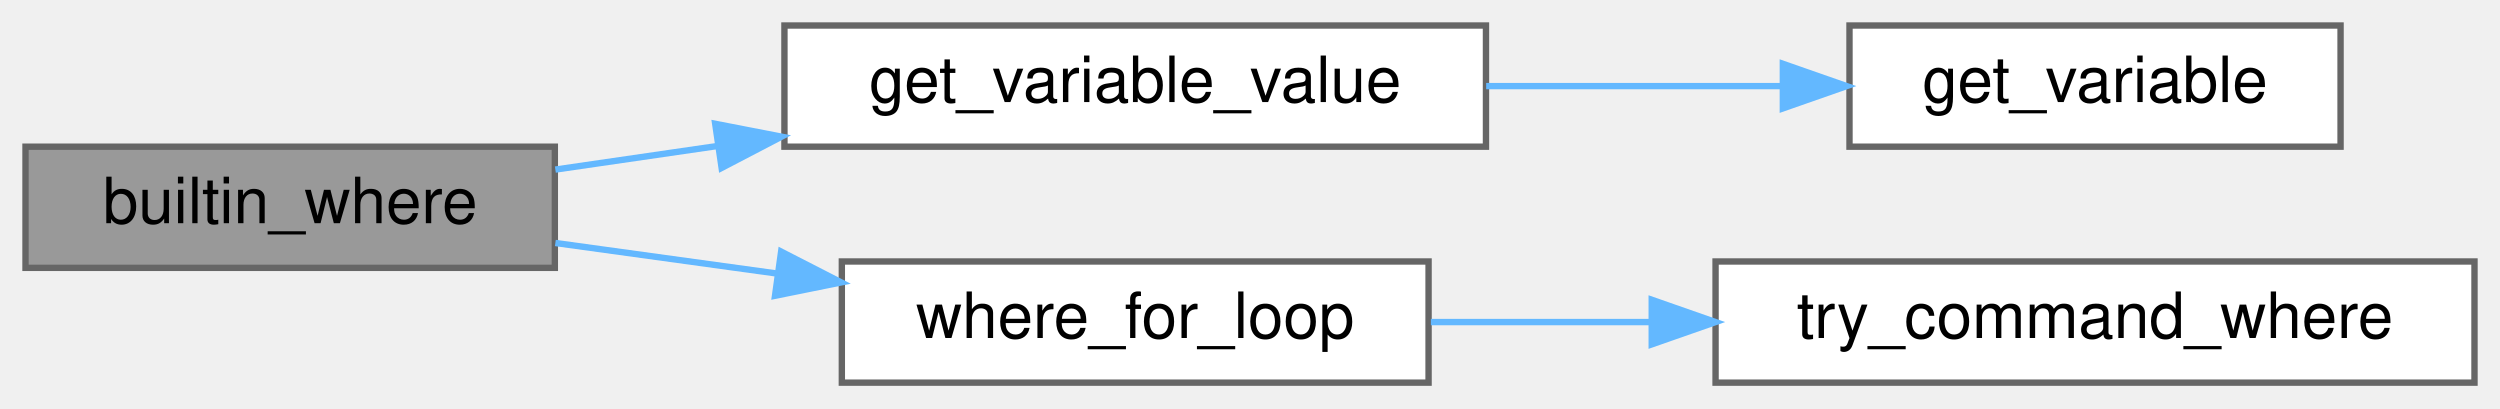
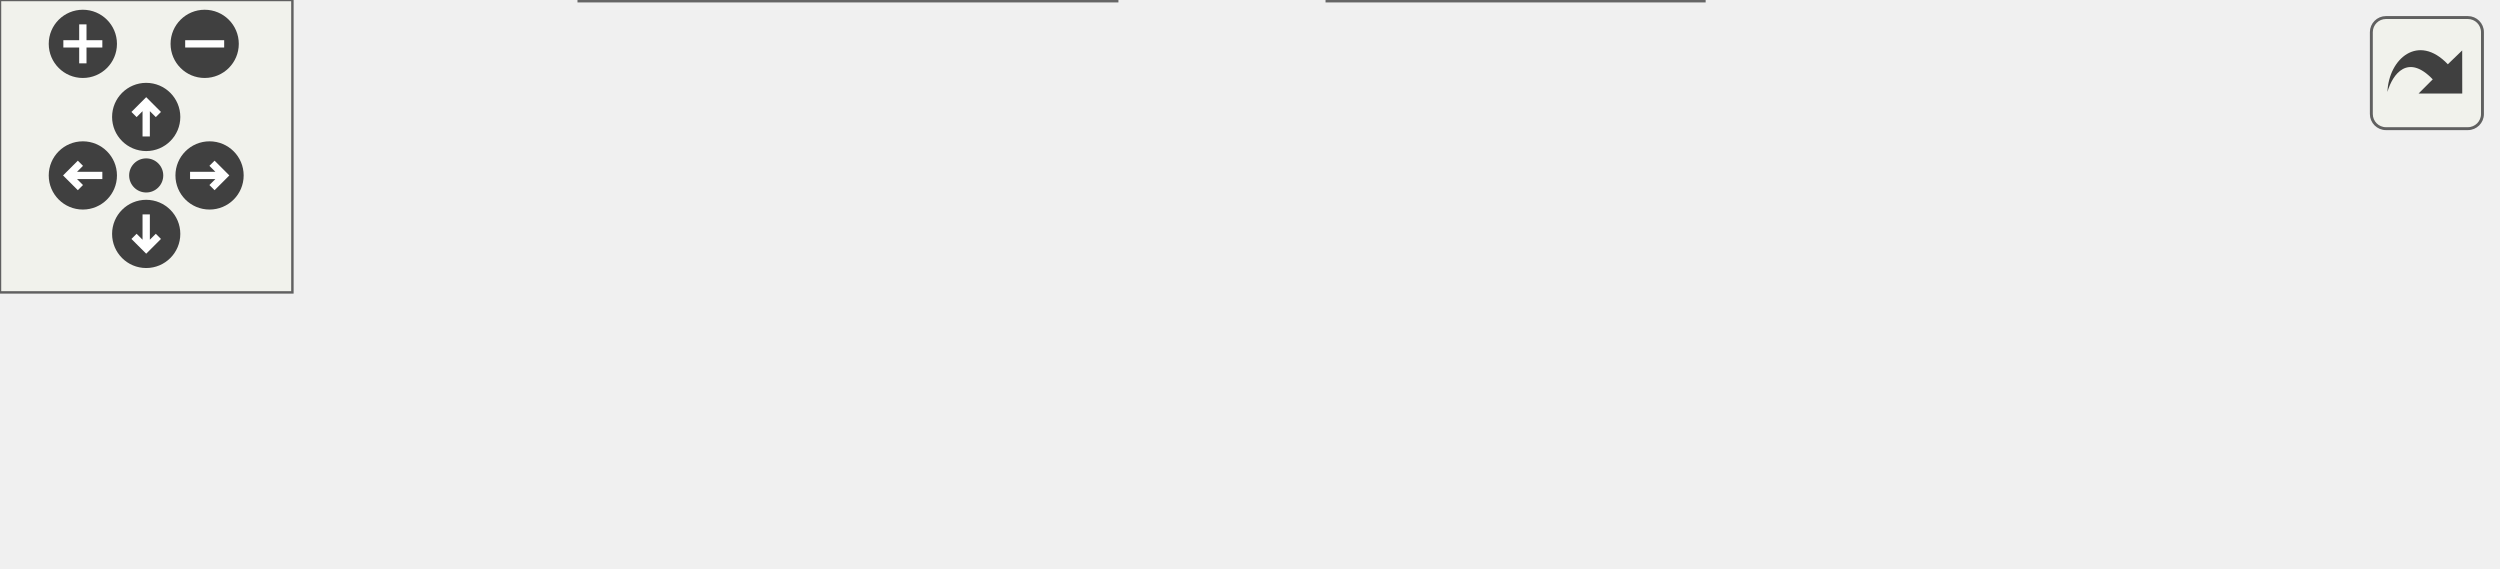
- <svg xmlns="http://www.w3.org/2000/svg" xmlns:xlink="http://www.w3.org/1999/xlink" width="392pt" height="64pt" viewBox="0.00 0.00 392.00 64.00">
-   <g id="graph0" class="graph" transform="scale(1 1) rotate(0) translate(4 60)">
-     <g id="node1" class="node">
-       <g id="a_node1">
-         <a xlink:title=" ">
-           <polygon fill="#999999" stroke="#666666" points="83,-37 0,-37 0,-18 83,-18 83,-37" />
-           <text text-anchor="middle" x="41.5" y="-25" font-family="Helvetica,sans-Serif" font-size="10.00">builtin_where</text>
-         </a>
+ <svg xmlns="http://www.w3.org/2000/svg" xmlns:xlink="http://www.w3.org/1999/xlink" id="main" version="1.1" xml:space="preserve">
+   <style type="text/css">
+ .edge:hover path { stroke: red; }
+ .edge:hover polygon { stroke: red; fill: red; }
+ </style>
+   <defs>
+     <circle id="rim" cx="0" cy="0" r="7" />
+     <circle id="rim2" cx="0" cy="0" r="3.5" />
+     <g id="zoomPlus">
+       <use xlink:href="#rim" fill="#404040">
+         <set attributeName="fill" to="#808080" begin="zoomplus.mouseover" end="zoomplus.mouseout" />
+       </use>
+       <path d="M-4,0h8M0,-4v8" fill="none" stroke="white" stroke-width="1.5" pointer-events="none" />
+     </g>
+     <g id="zoomMin">
+       <use xlink:href="#rim" fill="#404040">
+         <set attributeName="fill" to="#808080" begin="zoomminus.mouseover" end="zoomminus.mouseout" />
+       </use>
+       <path d="M-4,0h8" fill="none" stroke="white" stroke-width="1.5" pointer-events="none" />
+     </g>
+     <g id="dirArrow">
+       <path fill="none" stroke="white" stroke-width="1.5" d="M0,-3.0v7 M-2.5,-0.5L0,-3.0L2.5,-0.5" />
+     </g>
+     <g id="resetDef">
+       <use xlink:href="#rim2" fill="#404040">
+         <set attributeName="fill" to="#808080" begin="reset.mouseover" end="reset.mouseout" />
+       </use>
+     </g>
+   </defs>
+   <svg id="graph" class="graph">
+     <g id="viewport">
+       <g id="node1" class="node">
+         <g id="a_node1">
+           <a xlink:title=" ">
+             <polygon fill="#999999" stroke="#666666" points="83,-37 0,-37 0,-18 83,-18 83,-37" />
+             <text text-anchor="middle" x="41.5" y="-25" font-family="Helvetica,sans-Serif" font-size="10.00">builtin_where</text>
+           </a>
+         </g>
+       </g>
+       <g id="node2" class="node">
+         <g id="a_node2">
+           <a xlink:href="where_8c.html#a62b028054602c2d03ea1356b70ea5dcf" target="_top" xlink:title=" ">
+             <polygon fill="white" stroke="#666666" points="223,-56 125,-56 125,-37 223,-37 223,-56" />
+             <text text-anchor="middle" x="174" y="-44" font-family="Helvetica,sans-Serif" font-size="10.00">call_tests_where</text>
+           </a>
+         </g>
+       </g>
+       <g id="edge1" class="edge">
+         <path fill="none" stroke="#63b8ff" d="M83.08,-33.41C93.05,-34.86 103.94,-36.44 114.57,-37.99" />
+         <polygon fill="#63b8ff" stroke="#63b8ff" points="114.26,-41.48 124.66,-39.46 115.27,-34.56 114.26,-41.48" />
+       </g>
+       <g id="node5" class="node">
+         <g id="a_node5">
+           <a xlink:href="get__variable__value_8c.html#a2edd9900f19af236aa05385a789be3d6" target="_top" xlink:title=" ">
+             <polygon fill="white" stroke="#666666" points="229,-19 119,-19 119,0 229,0 229,-19" />
+             <text text-anchor="middle" x="174" y="-7" font-family="Helvetica,sans-Serif" font-size="10.00">get_variable_value</text>
+           </a>
+         </g>
+       </g>
+       <g id="edge4" class="edge">
+         <path fill="none" stroke="#63b8ff" d="M83.08,-21.9C91.14,-20.79 99.8,-19.6 108.44,-18.4" />
+         <polygon fill="#63b8ff" stroke="#63b8ff" points="109.11,-21.85 118.54,-17.01 108.15,-14.91 109.11,-21.85" />
+       </g>
+       <g id="node3" class="node">
+         <g id="a_node3">
+           <a xlink:href="where_8c.html#a94d4947090d54bad0734496509950909" target="_top" xlink:title=" ">
+             <polygon fill="white" stroke="#666666" points="357,-56 265,-56 265,-37 357,-37 357,-56" />
+             <text text-anchor="middle" x="311" y="-44" font-family="Helvetica,sans-Serif" font-size="10.00">where_for_loop</text>
+           </a>
+         </g>
+       </g>
+       <g id="edge2" class="edge">
+         <path fill="none" stroke="#63b8ff" d="M223.36,-46.5C233.46,-46.5 244.18,-46.5 254.52,-46.5" />
+         <polygon fill="#63b8ff" stroke="#63b8ff" points="254.68,-50 264.68,-46.5 254.68,-43 254.68,-50" />
+       </g>
+       <g id="node4" class="node">
+         <g id="a_node4">
+           <a xlink:href="where_8c.html#afe74be407677adceb5a27ad9171953b3" target="_top" xlink:title=" ">
+             <polygon fill="white" stroke="#666666" points="512,-56 393,-56 393,-37 512,-37 512,-56" />
+             <text text-anchor="middle" x="452.5" y="-44" font-family="Helvetica,sans-Serif" font-size="10.00">try_command_where</text>
+           </a>
+         </g>
+       </g>
+       <g id="edge3" class="edge">
+         <path fill="none" stroke="#63b8ff" d="M357.29,-46.5C365.47,-46.5 374.16,-46.5 382.83,-46.5" />
+         <polygon fill="#63b8ff" stroke="#63b8ff" points="382.96,-50 392.96,-46.5 382.96,-43 382.96,-50" />
+       </g>
+       <g id="node6" class="node">
+         <g id="a_node6">
+           <a xlink:href="get__variable_8c.html#a569170390f0edf013bf89c26ef55ea8c" target="_top" xlink:title=" ">
+             <polygon fill="white" stroke="#666666" points="349.5,-19 272.5,-19 272.5,0 349.5,0 349.5,-19" />
+             <text text-anchor="middle" x="311" y="-7" font-family="Helvetica,sans-Serif" font-size="10.00">get_variable</text>
+           </a>
+         </g>
+       </g>
+       <g id="edge5" class="edge">
+         <path fill="none" stroke="#63b8ff" d="M229.13,-9.5C240.14,-9.5 251.64,-9.5 262.4,-9.5" />
+         <polygon fill="#63b8ff" stroke="#63b8ff" points="262.45,-13 272.45,-9.5 262.45,-6 262.45,-13" />
      </g>
    </g>
-     <g id="node2" class="node">
-       <g id="a_node2">
-         <a xlink:href="get__variable__value_8c.html#a2edd9900f19af236aa05385a789be3d6" target="_top" xlink:title=" ">
-           <polygon fill="white" stroke="#666666" points="229,-56 119,-56 119,-37 229,-37 229,-56" />
-           <text text-anchor="middle" x="174" y="-44" font-family="Helvetica,sans-Serif" font-size="10.00">get_variable_value</text>
-         </a>
-       </g>
+   </svg>
+   <g id="navigator" transform="translate(0 0)" fill="#404254">
+     <rect fill="#f2f5e9" fill-opacity="0.5" stroke="#606060" stroke-width=".5" x="0" y="0" width="60" height="60" />
+     <use id="zoomplus" xlink:href="#zoomPlus" x="17" y="9" />
+     <use id="zoomminus" xlink:href="#zoomMin" x="42" y="9" />
+     <use id="reset" xlink:href="#resetDef" x="30" y="36" />
+     <g id="arrowUp" xlink:href="#dirArrow" transform="translate(30 24)">
+       <use xlink:href="#rim" fill="#404040">
+         <set attributeName="fill" to="#808080" begin="arrowUp.mouseover" end="arrowUp.mouseout" />
+       </use>
+       <path fill="none" stroke="white" stroke-width="1.5" d="M0,-3.0v7 M-2.5,-0.5L0,-3.0L2.5,-0.5" />
    </g>
-     <g id="edge1" class="edge">
-       <path fill="none" stroke="#63b8ff" d="M83.08,-33.41C91.14,-34.58 99.8,-35.84 108.44,-37.1" />
-       <polygon fill="#63b8ff" stroke="#63b8ff" points="108.14,-40.59 118.54,-38.57 109.15,-33.67 108.14,-40.59" />
+     <g id="arrowRight" xlink:href="#dirArrow" transform="rotate(90) translate(36 -43)">
+       <use xlink:href="#rim" fill="#404040">
+         <set attributeName="fill" to="#808080" begin="arrowRight.mouseover" end="arrowRight.mouseout" />
+       </use>
+       <path fill="none" stroke="white" stroke-width="1.5" d="M0,-3.0v7 M-2.5,-0.5L0,-3.0L2.5,-0.5" />
    </g>
-     <g id="node4" class="node">
-       <g id="a_node4">
-         <a xlink:href="where_8c.html#a94d4947090d54bad0734496509950909" target="_top" xlink:title=" ">
-           <polygon fill="white" stroke="#666666" points="220,-19 128,-19 128,0 220,0 220,-19" />
-           <text text-anchor="middle" x="174" y="-7" font-family="Helvetica,sans-Serif" font-size="10.00">where_for_loop</text>
-         </a>
-       </g>
+     <g id="arrowDown" xlink:href="#dirArrow" transform="rotate(180) translate(-30 -48)">
+       <use xlink:href="#rim" fill="#404040">
+         <set attributeName="fill" to="#808080" begin="arrowDown.mouseover" end="arrowDown.mouseout" />
+       </use>
+       <path fill="none" stroke="white" stroke-width="1.5" d="M0,-3.0v7 M-2.5,-0.5L0,-3.0L2.5,-0.5" />
    </g>
-     <g id="edge3" class="edge">
-       <path fill="none" stroke="#63b8ff" d="M83.08,-21.9C94.07,-20.39 106.16,-18.72 117.82,-17.11" />
-       <polygon fill="#63b8ff" stroke="#63b8ff" points="118.48,-20.55 127.9,-15.72 117.52,-13.62 118.48,-20.55" />
-     </g>
-     <g id="node3" class="node">
-       <g id="a_node3">
-         <a xlink:href="get__variable_8c.html#a569170390f0edf013bf89c26ef55ea8c" target="_top" xlink:title=" ">
-           <polygon fill="white" stroke="#666666" points="363,-56 286,-56 286,-37 363,-37 363,-56" />
-           <text text-anchor="middle" x="324.5" y="-44" font-family="Helvetica,sans-Serif" font-size="10.00">get_variable</text>
-         </a>
-       </g>
-     </g>
-     <g id="edge2" class="edge">
-       <path fill="none" stroke="#63b8ff" d="M229.03,-46.5C244.11,-46.5 260.4,-46.5 275.13,-46.5" />
-       <polygon fill="#63b8ff" stroke="#63b8ff" points="275.55,-50 285.55,-46.5 275.55,-43 275.55,-50" />
-     </g>
-     <g id="node5" class="node">
-       <g id="a_node5">
-         <a xlink:href="where_8c.html#afe74be407677adceb5a27ad9171953b3" target="_top" xlink:title=" ">
-           <polygon fill="white" stroke="#666666" points="384,-19 265,-19 265,0 384,0 384,-19" />
-           <text text-anchor="middle" x="324.5" y="-7" font-family="Helvetica,sans-Serif" font-size="10.00">try_command_where</text>
-         </a>
-       </g>
-     </g>
-     <g id="edge4" class="edge">
-       <path fill="none" stroke="#63b8ff" d="M220.36,-9.5C231.25,-9.5 243.11,-9.5 254.8,-9.5" />
-       <polygon fill="#63b8ff" stroke="#63b8ff" points="254.99,-13 264.99,-9.5 254.99,-6 254.99,-13" />
+     <g id="arrowLeft" xlink:href="#dirArrow" transform="rotate(270) translate(-36 17)">
+       <use xlink:href="#rim" fill="#404040">
+         <set attributeName="fill" to="#808080" begin="arrowLeft.mouseover" end="arrowLeft.mouseout" />
+       </use>
+       <path fill="none" stroke="white" stroke-width="1.5" d="M0,-3.0v7 M-2.5,-0.5L0,-3.0L2.5,-0.5" />
    </g>
  </g>
+   <svg viewBox="0 0 15 15" width="100%" height="30px" preserveAspectRatio="xMaxYMin meet">
+     <g id="arrow_out" transform="scale(0.3 0.3)">
+       <a xlink:href="where_8c_ac101b2abc8cbc37a356405f475939693_cgraph_org.svg" target="_base">
+         <rect id="button" ry="5" rx="5" y="6" x="6" height="38" width="38" fill="#f2f5e9" fill-opacity="0.5" stroke="#606060" stroke-width="1.0" />
+         <path id="arrow" d="M 11.5,31.437 C 11.94,20.098 22.043,11.323 32.159,21.979 L 37.069,17.246 C 37.069,17.246 37.088,32 37.088,32 L 22.16,31.978 C 22.16,31.978 26.998,27.14 26.998,27.14 C 18.529,18.264 13.292,25.23 11.5,31.437 z" style="fill:#404040;" />
+       </a>
+     </g>
+   </svg>
</svg>
